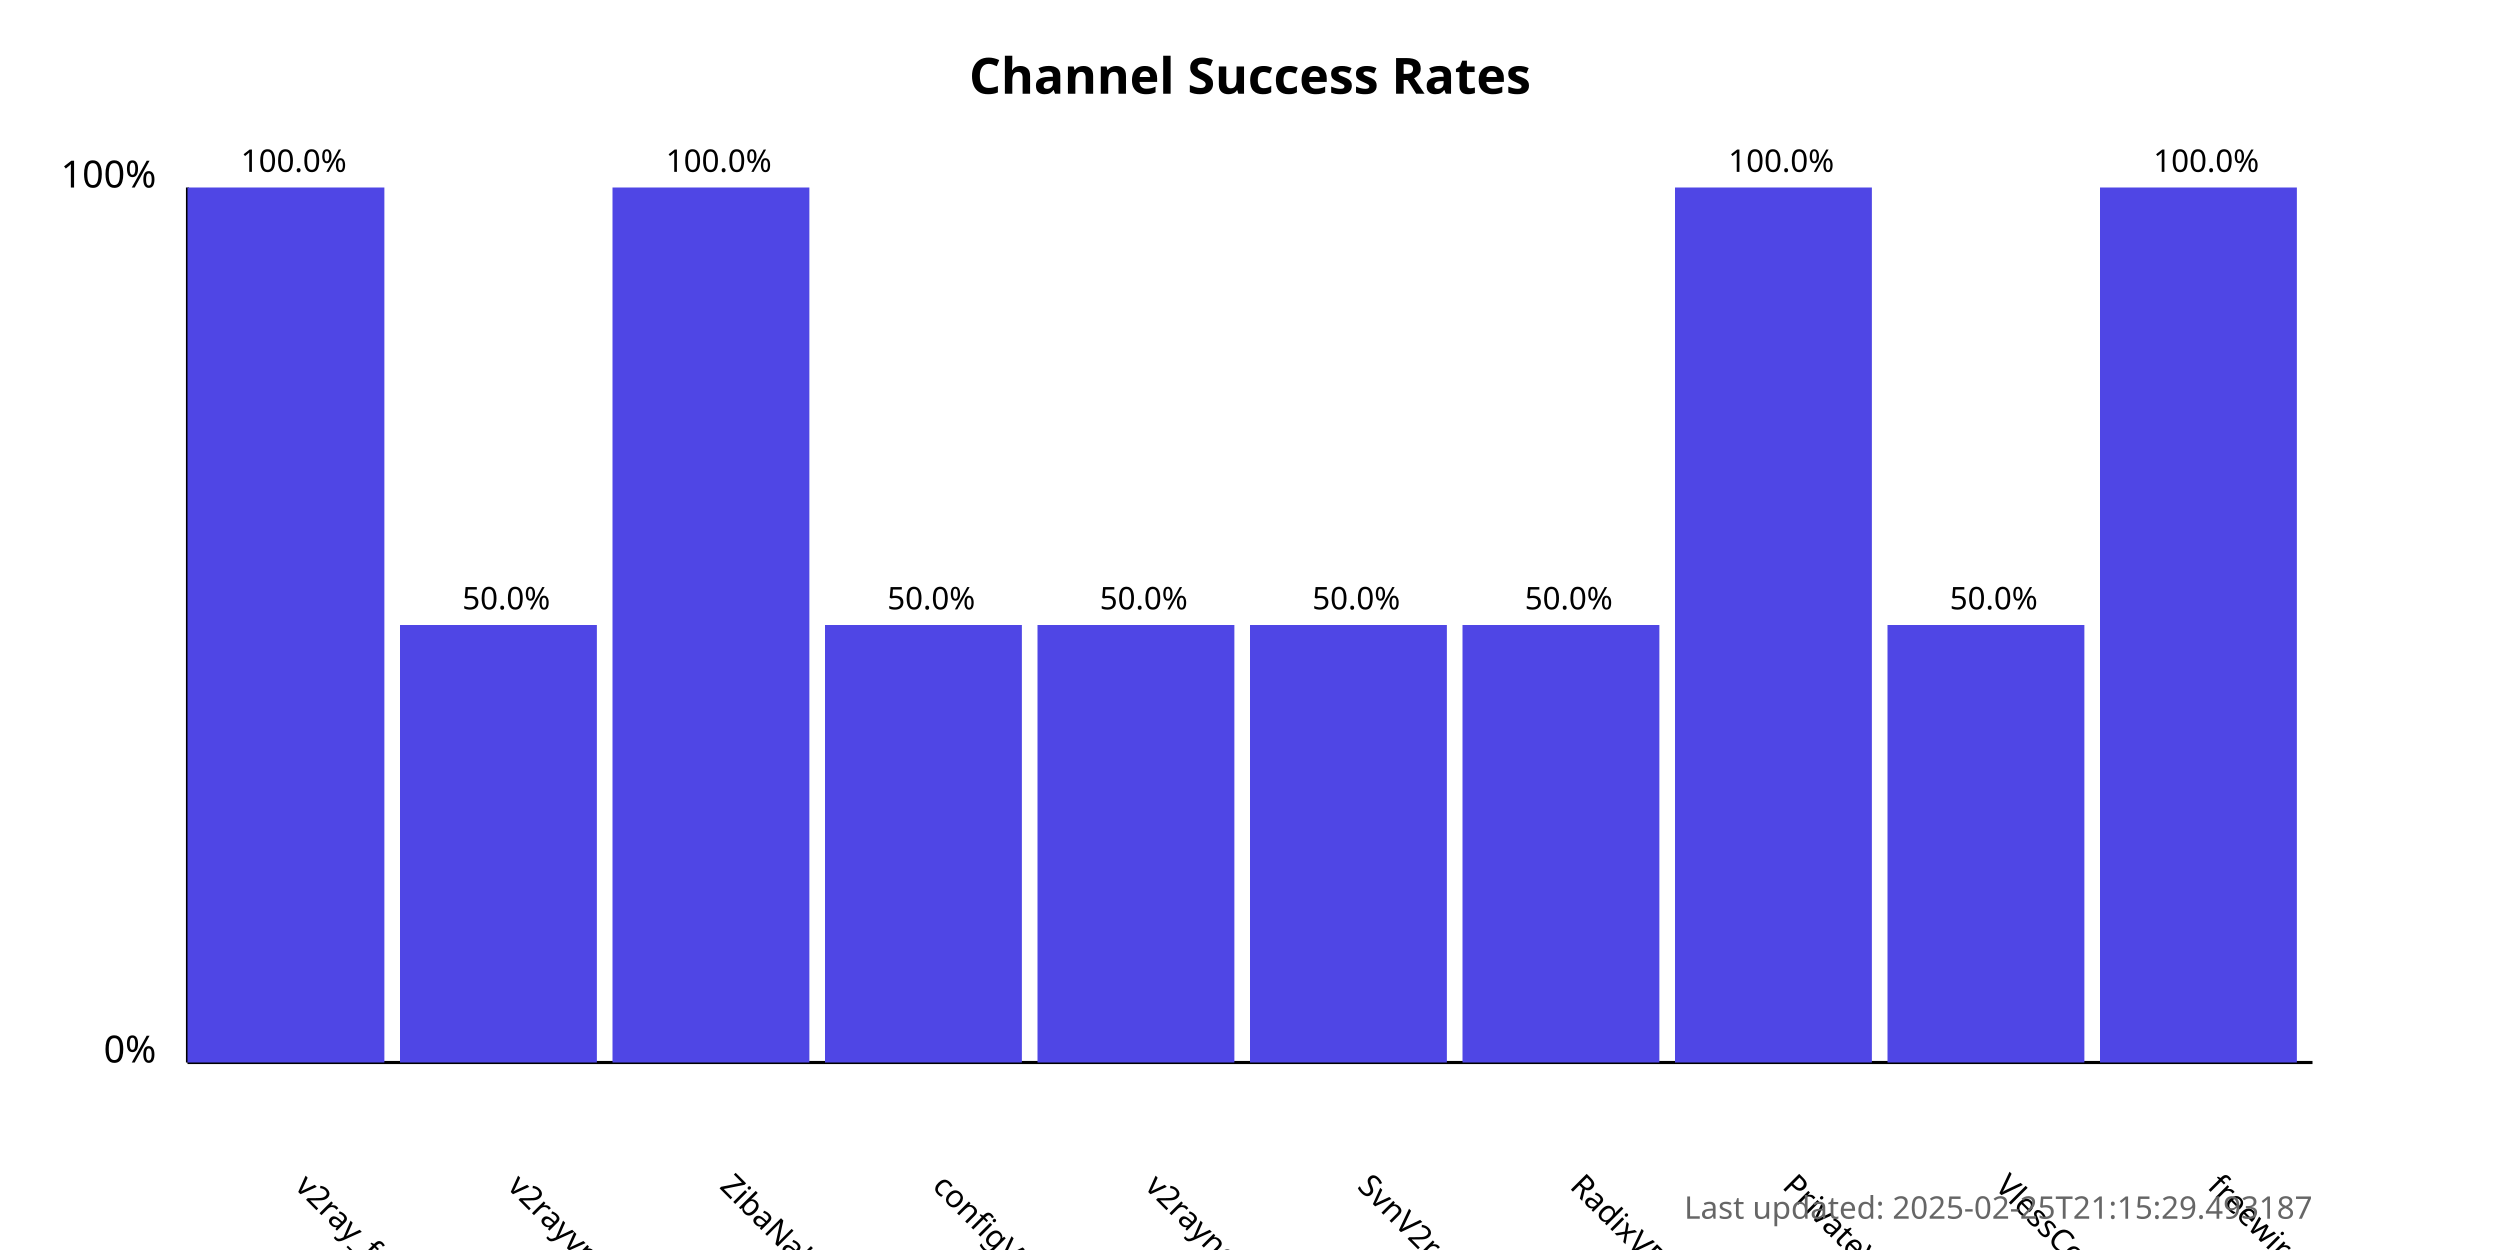
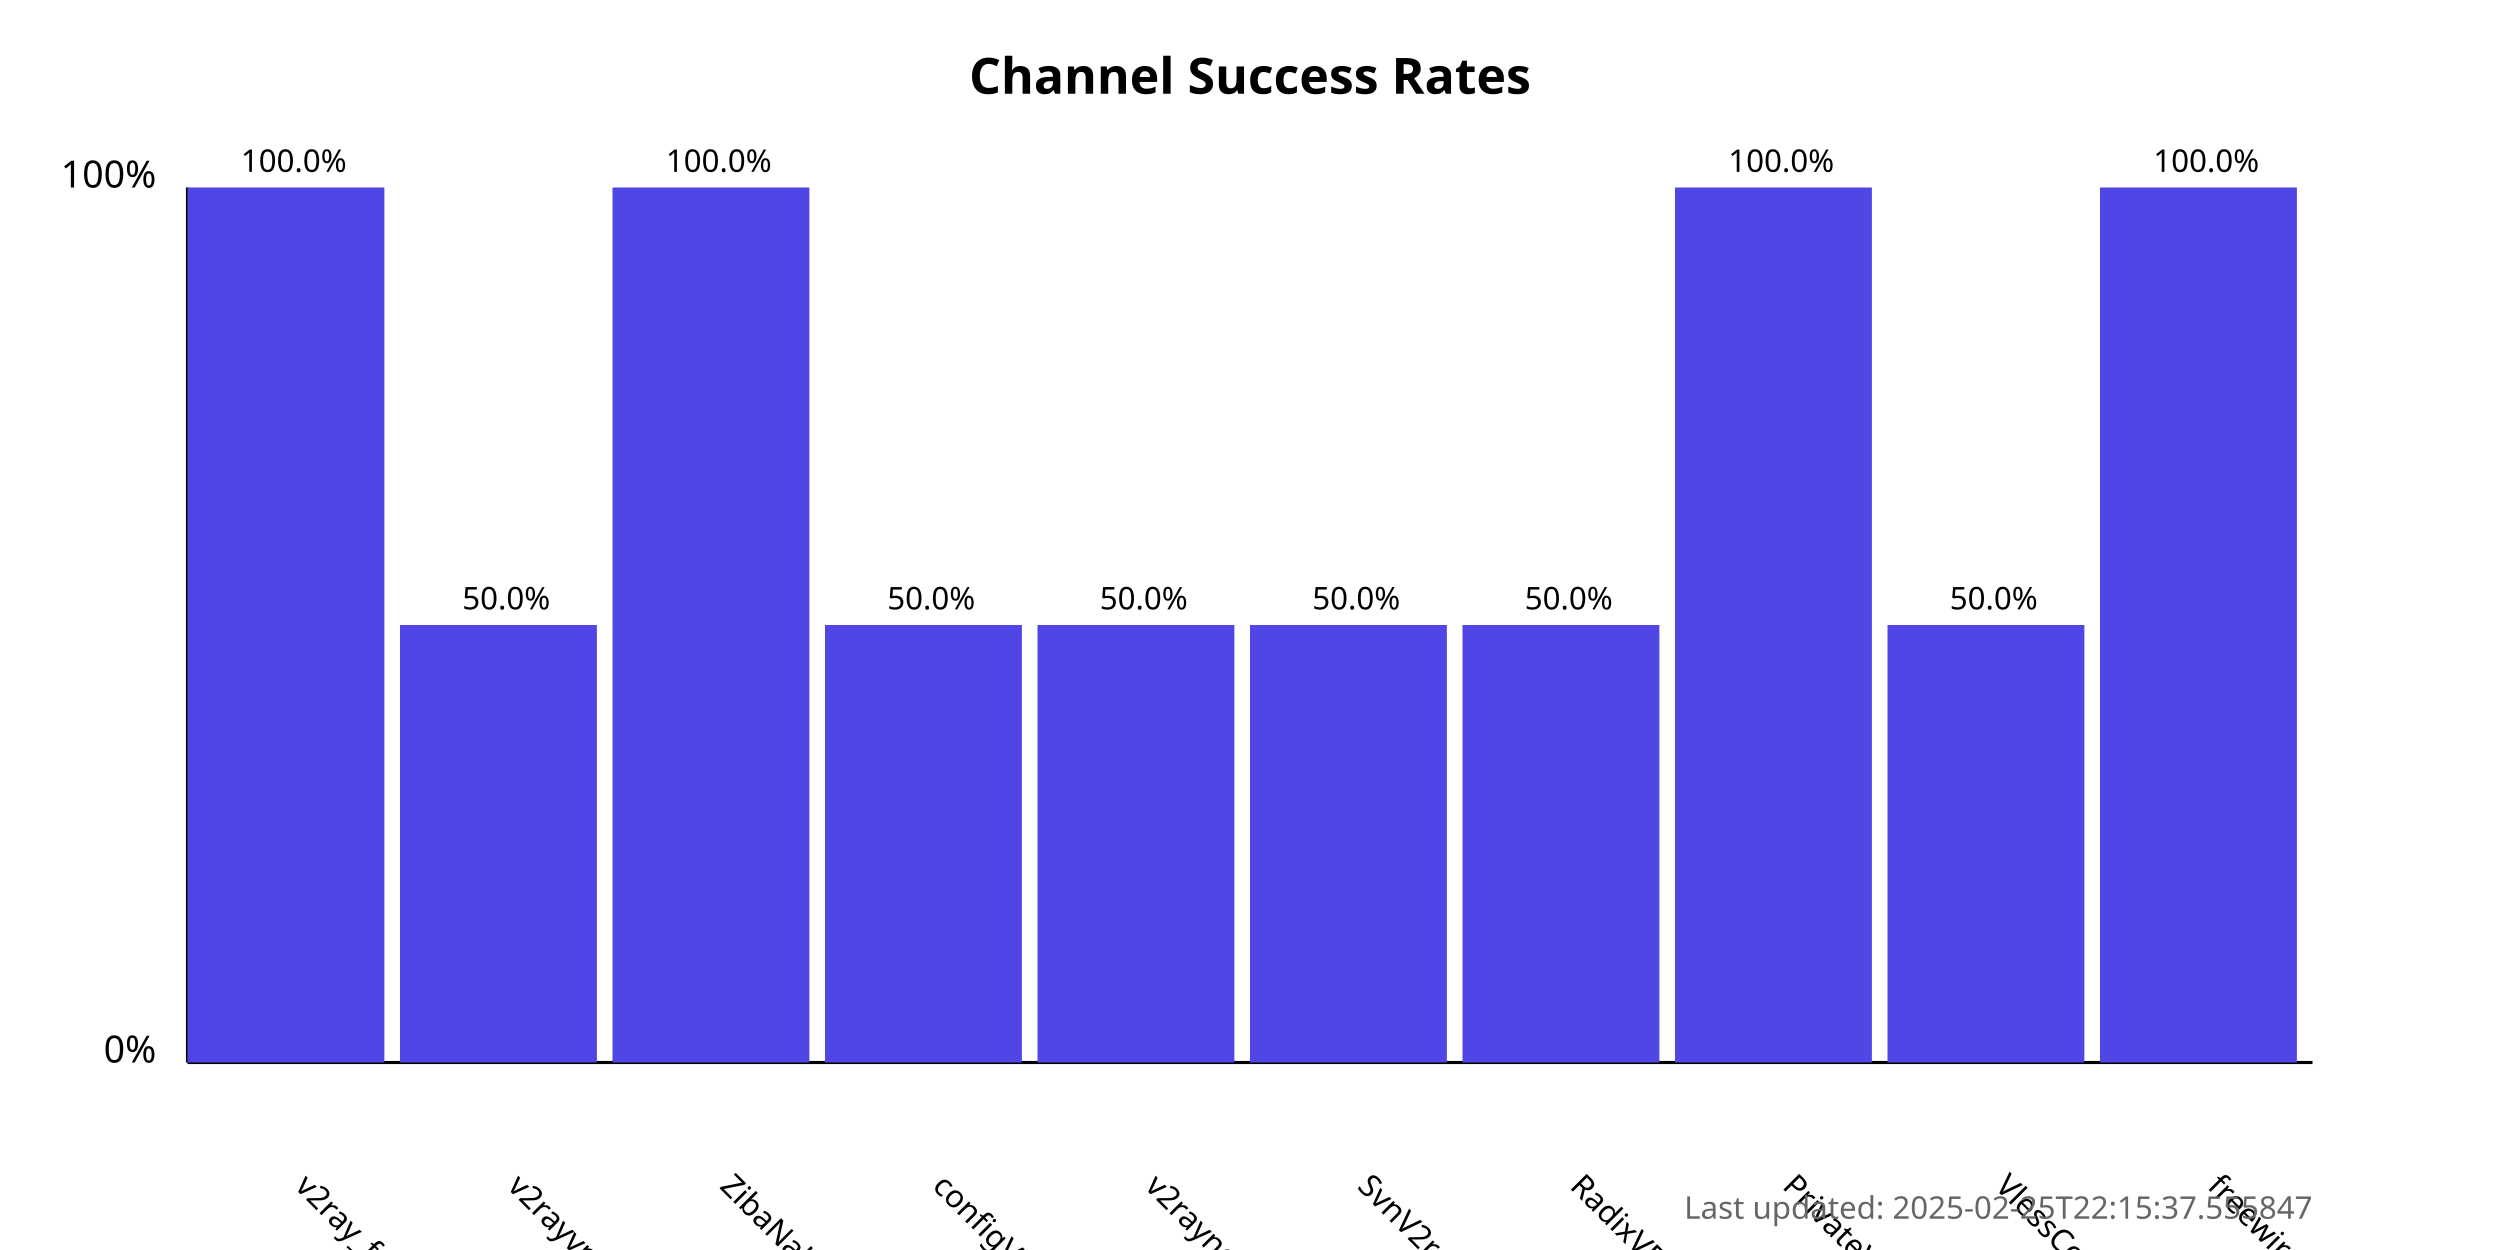
<svg xmlns="http://www.w3.org/2000/svg" width="800" height="400">
  <style>
            .chart-title { font: bold 16px sans-serif; }
            .axis-label { font: 12px sans-serif; }
            .tick-label { font: 10px sans-serif; }
            .bar { fill: #4f46e5; }
            .bar:hover { fill: #6366f1; }
            .timestamp { font: 10px sans-serif; fill: #666; }
        </style>
  <text x="400.0" y="30" text-anchor="middle" class="chart-title">
            Channel Success Rates
        </text>
  <line x1="60" y1="340" x2="60" y2="60" stroke="black" stroke-width="1" />
  <line x1="60" y1="340" x2="740" y2="340" stroke="black" stroke-width="1" />
  <text x="50" y="340" text-anchor="end" class="axis-label">0%</text>
  <text x="50" y="60" text-anchor="end" class="axis-label">100%</text>
  <g>
    <rect x="60" y="60.0" width="63.0" height="280.0" class="bar" />
    <text x="94.0" y="380" transform="rotate(45, 94.0, 380)" text-anchor="start" class="tick-label">
                v2ray_free_conf
            </text>
    <text x="94.0" y="55.0" text-anchor="middle" class="tick-label">
                100.0%
            </text>
  </g>
  <g>
    <rect x="128.0" y="200.0" width="63.0" height="140.0" class="bar" />
    <text x="162.0" y="380" transform="rotate(45, 162.0, 380)" text-anchor="start" class="tick-label">
                v2rayvpno
            </text>
    <text x="162.0" y="195.0" text-anchor="middle" class="tick-label">
                50.0%
            </text>
  </g>
  <g>
    <rect x="196.0" y="60.0" width="63.0" height="280.0" class="bar" />
    <text x="230.0" y="380" transform="rotate(45, 230.0, 380)" text-anchor="start" class="tick-label">
                ZibaNabz
            </text>
    <text x="230.0" y="55.0" text-anchor="middle" class="tick-label">
                100.0%
            </text>
  </g>
  <g>
    <rect x="264.0" y="200.0" width="63.0" height="140.0" class="bar" />
    <text x="298.0" y="380" transform="rotate(45, 298.0, 380)" text-anchor="start" class="tick-label">
                configV2rayForFree
            </text>
    <text x="298.0" y="195.0" text-anchor="middle" class="tick-label">
                50.0%
            </text>
  </g>
  <g>
    <rect x="332.0" y="200.0" width="63.0" height="140.0" class="bar" />
    <text x="366.0" y="380" transform="rotate(45, 366.0, 380)" text-anchor="start" class="tick-label">
                v2rayngvpn
            </text>
    <text x="366.0" y="195.0" text-anchor="middle" class="tick-label">
                50.0%
            </text>
  </g>
  <g>
    <rect x="400.0" y="200.0" width="63.0" height="140.0" class="bar" />
    <text x="434.0" y="380" transform="rotate(45, 434.0, 380)" text-anchor="start" class="tick-label">
                SvnV2ray
            </text>
    <text x="434.0" y="195.0" text-anchor="middle" class="tick-label">
                50.0%
            </text>
  </g>
  <g>
    <rect x="468.0" y="200.0" width="63.0" height="140.0" class="bar" />
    <text x="502.0" y="380" transform="rotate(45, 502.0, 380)" text-anchor="start" class="tick-label">
                RadixVPN
            </text>
    <text x="502.0" y="195.0" text-anchor="middle" class="tick-label">
                50.0%
            </text>
  </g>
  <g>
    <rect x="536.0" y="60.0" width="63.0" height="280.0" class="bar" />
    <text x="570.0" y="380" transform="rotate(45, 570.0, 380)" text-anchor="start" class="tick-label">
                PrivateVPNs
            </text>
    <text x="570.0" y="55.0" text-anchor="middle" class="tick-label">
                100.0%
            </text>
  </g>
  <g>
    <rect x="604.0" y="200.0" width="63.0" height="140.0" class="bar" />
    <text x="638.0" y="380" transform="rotate(45, 638.0, 380)" text-anchor="start" class="tick-label">
                VlessConfig
            </text>
    <text x="638.0" y="195.0" text-anchor="middle" class="tick-label">
                50.0%
            </text>
  </g>
  <g>
    <rect x="672.0" y="60.0" width="63.0" height="280.0" class="bar" />
    <text x="706.0" y="380" transform="rotate(45, 706.0, 380)" text-anchor="start" class="tick-label">
                freewireguard
            </text>
    <text x="706.0" y="55.0" text-anchor="middle" class="tick-label">
                100.0%
            </text>
  </g>
  <text x="740" y="390" text-anchor="end" class="timestamp">
-             Last updated: 2025-02-25T21:15:29.493187
+             Last updated: 2025-02-25T22:15:37.555847
        </text>
</svg>
